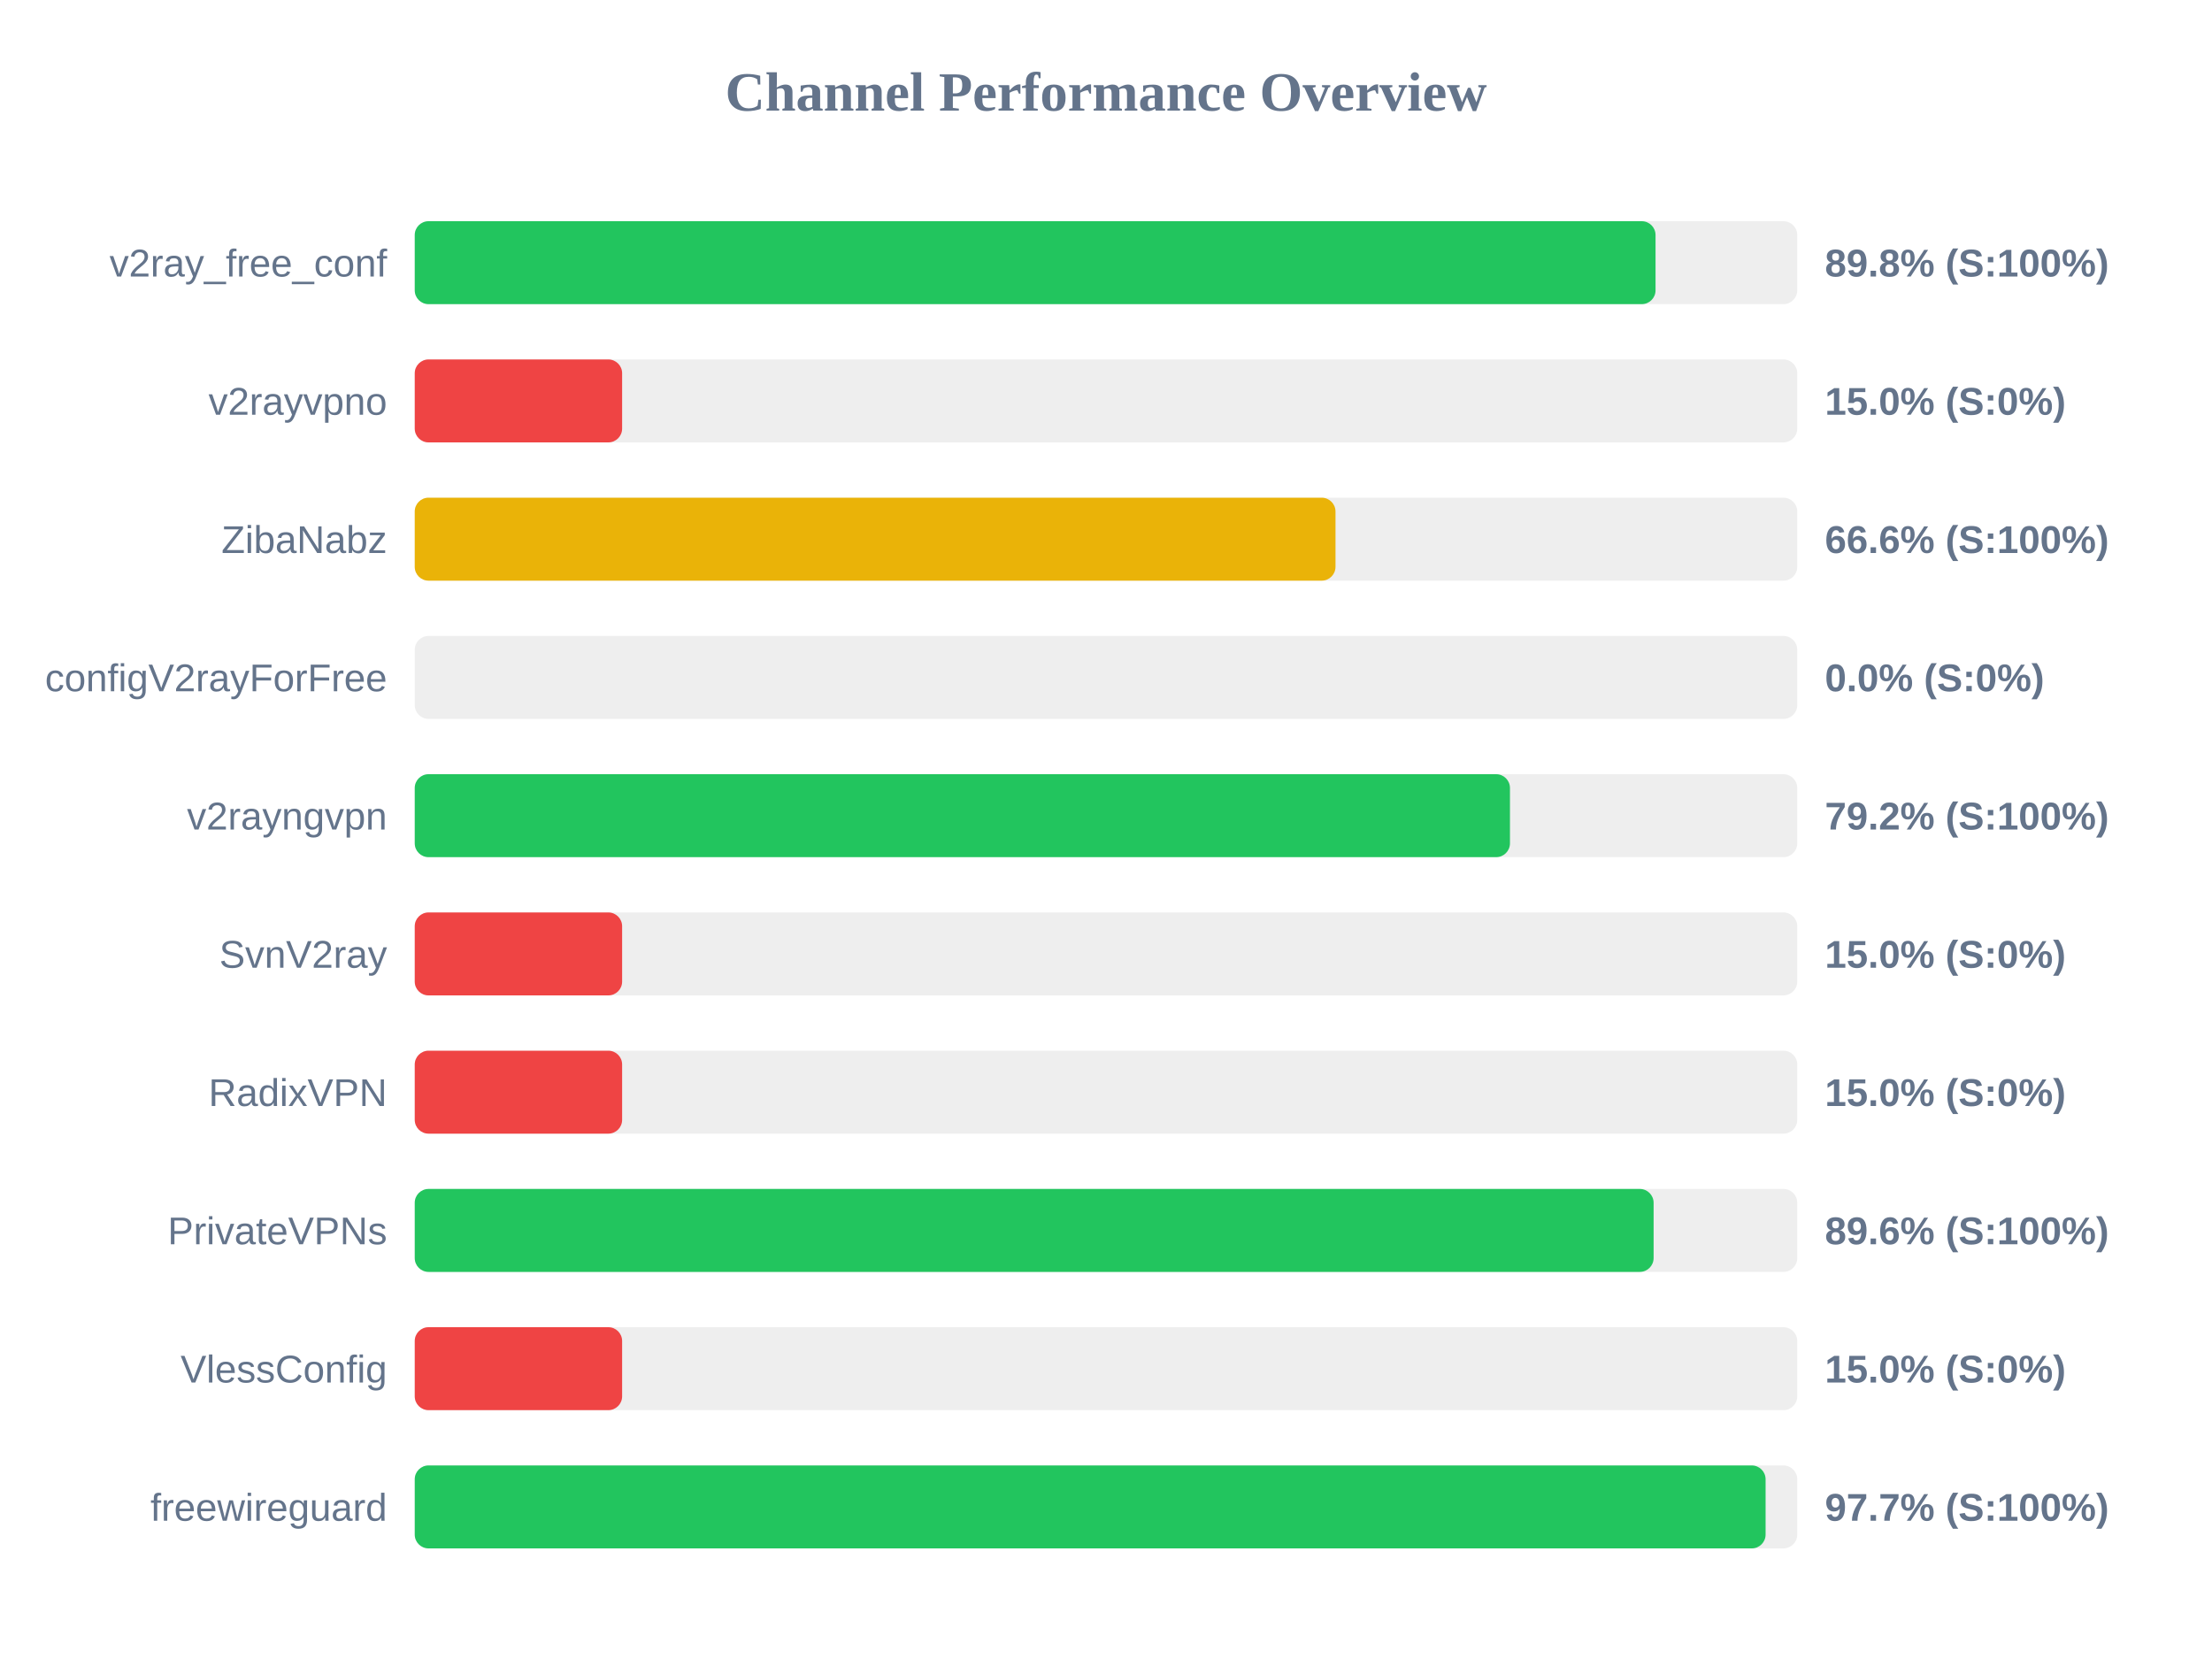
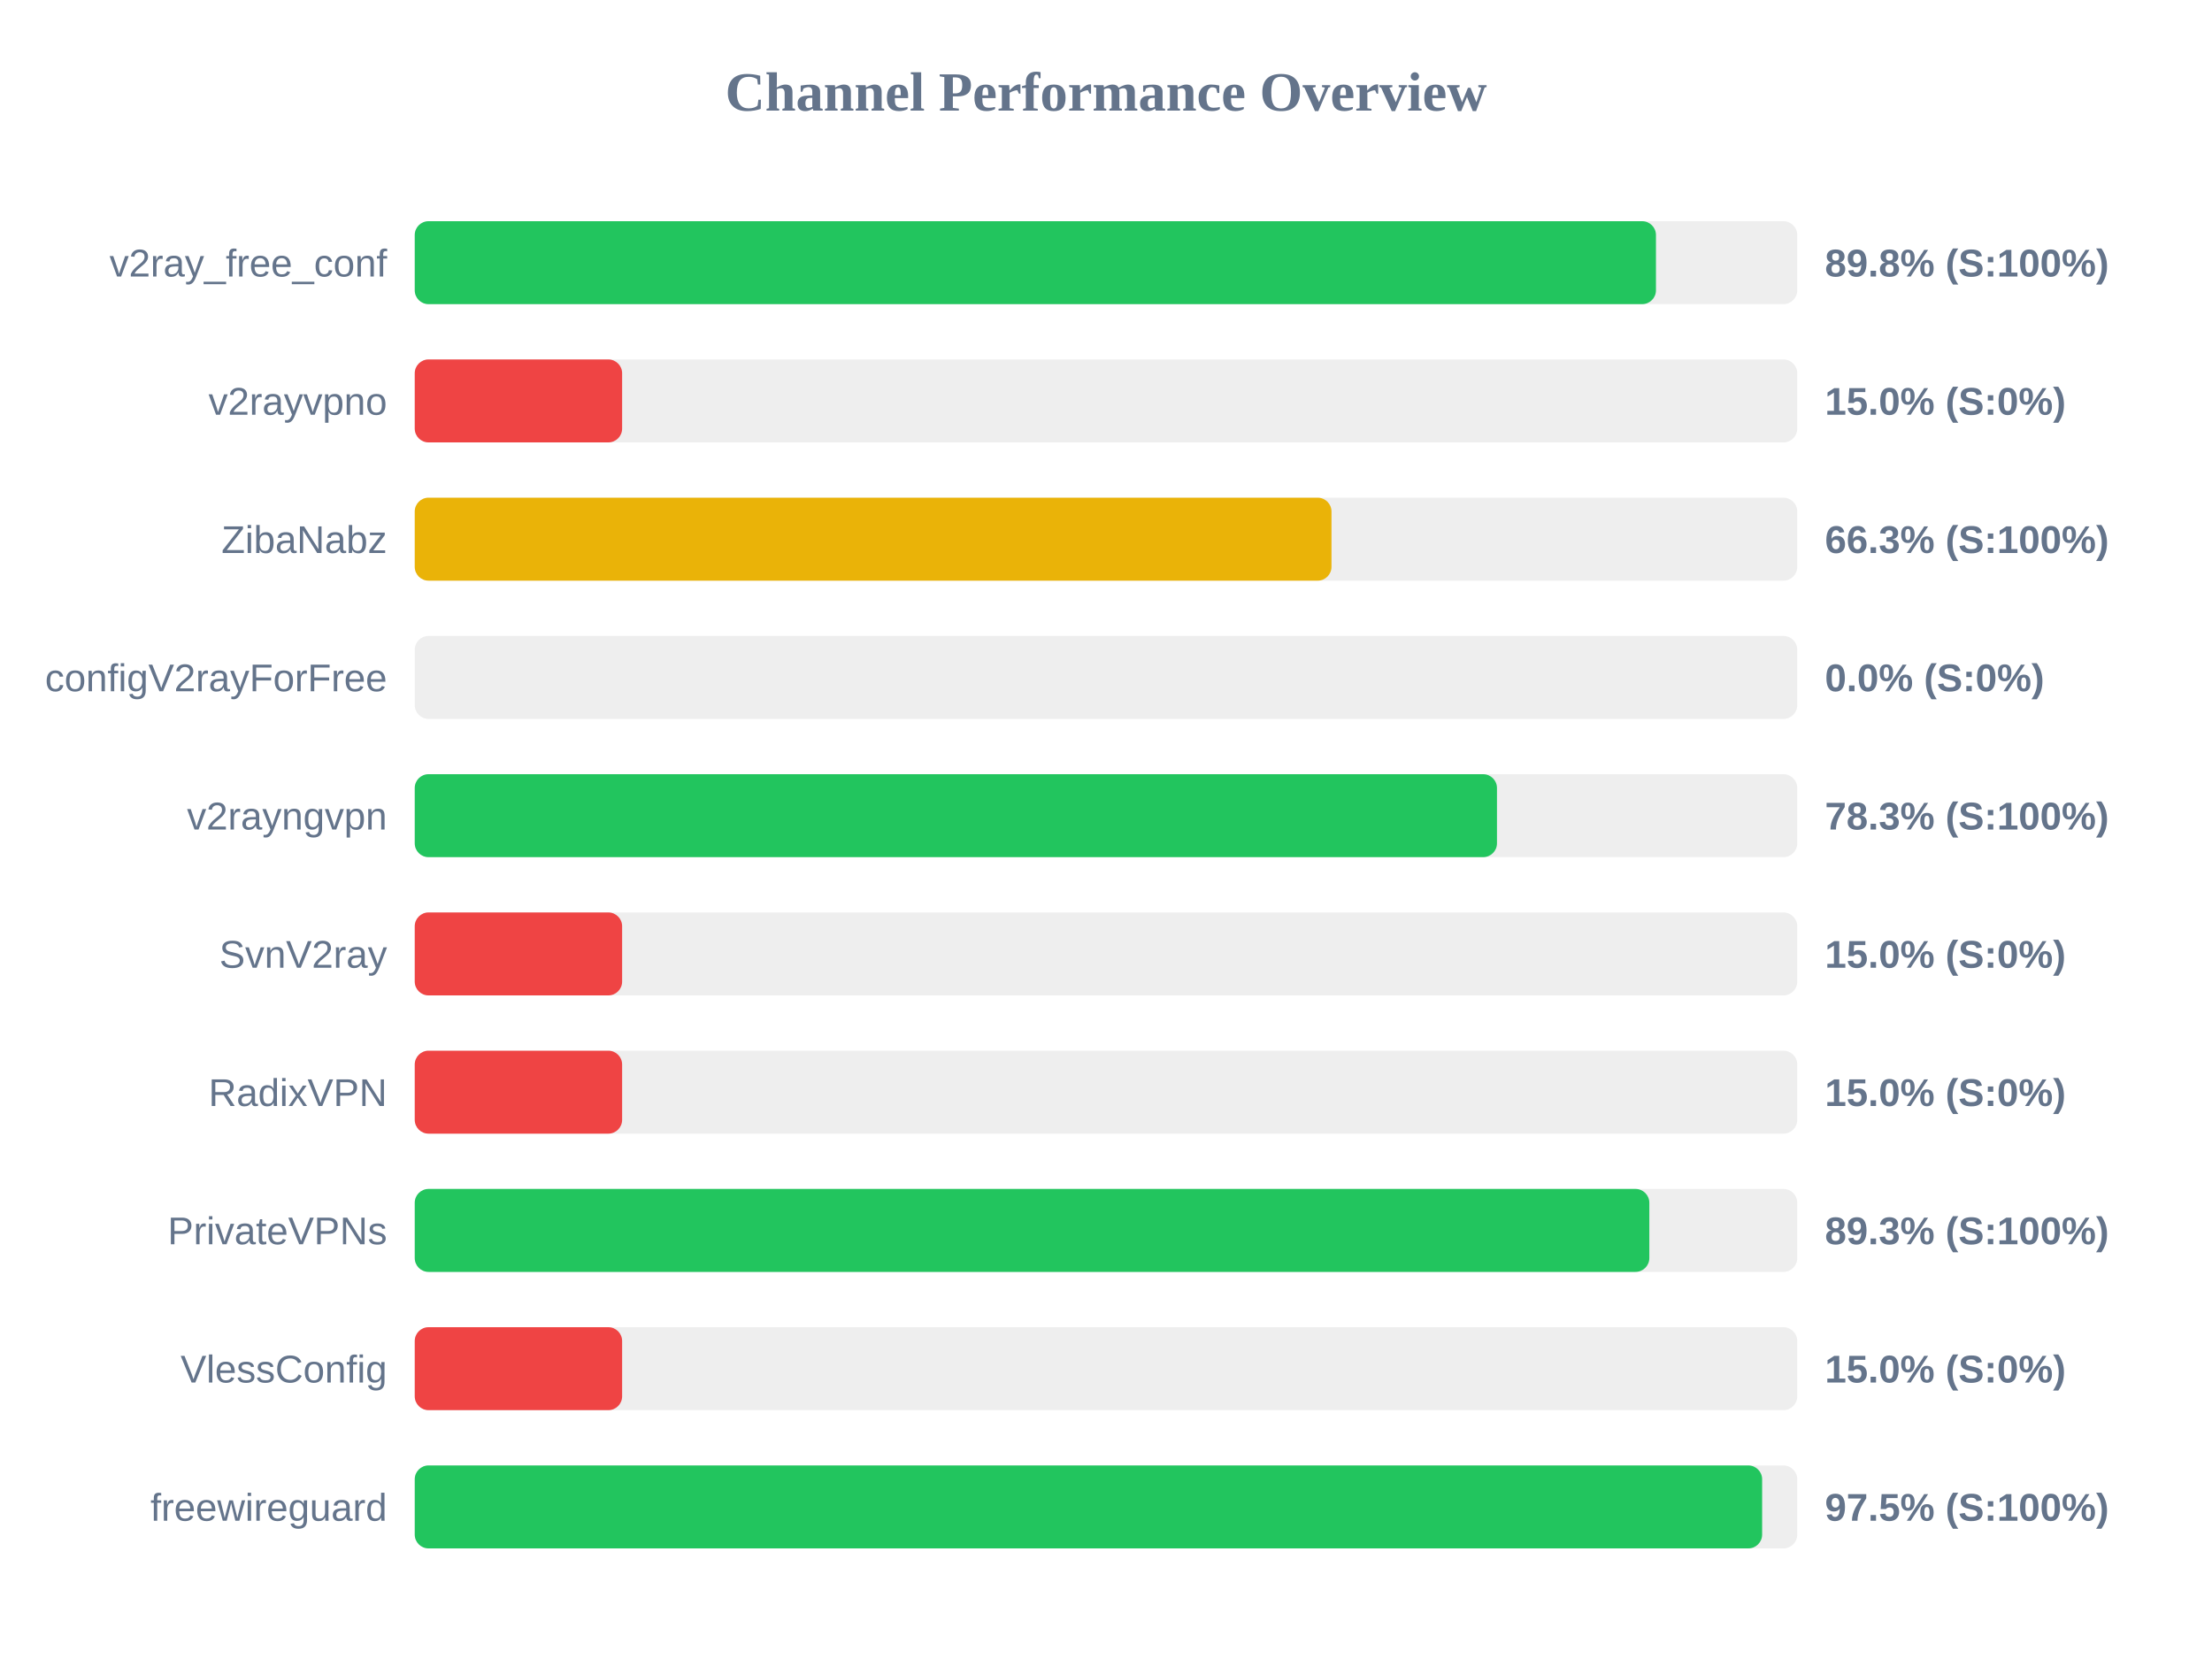
<svg xmlns="http://www.w3.org/2000/svg" width="800" height="600" version="1.1">
  <style>
        .row { font: 14px Arial; fill: #64748b; }
        .score { font: bold 14px Arial; fill: #64748b; }
    </style>
  <text x="400" y="40" text-anchor="middle" font-size="20px" font-weight="bold" fill="#64748b">Channel Performance Overview</text>
  <rect x="150" y="80" width="500" height="30" fill="#eee" rx="5" />
-   <rect x="150" y="80" width="448.75" height="30" fill="#22c55e" rx="5" />
+   <rect x="150" y="80" width="448.9" height="30" fill="#22c55e" rx="5" />
  <text x="140" y="100" text-anchor="end" class="row">v2ray_free_conf</text>
  <text x="660" y="100" text-anchor="start" class="score">89.8% (S:100%)</text>
  <rect x="150" y="130" width="500" height="30" fill="#eee" rx="5" />
  <rect x="150" y="130" width="75.0" height="30" fill="#ef4444" rx="5" />
  <text x="140" y="150" text-anchor="end" class="row">v2rayvpno</text>
  <text x="660" y="150" text-anchor="start" class="score">15.0% (S:0%)</text>
  <rect x="150" y="180" width="500" height="30" fill="#eee" rx="5" />
-   <rect x="150" y="180" width="333.0" height="30" fill="#eab308" rx="5" />
+   <rect x="150" y="180" width="331.55" height="30" fill="#eab308" rx="5" />
  <text x="140" y="200" text-anchor="end" class="row">ZibaNabz</text>
-   <text x="660" y="200" text-anchor="start" class="score">66.6% (S:100%)</text>
+   <text x="660" y="200" text-anchor="start" class="score">66.3% (S:100%)</text>
  <rect x="150" y="230" width="500" height="30" fill="#eee" rx="5" />
  <rect x="150" y="230" width="0.0" height="30" fill="#ef4444" rx="5" />
  <text x="140" y="250" text-anchor="end" class="row">configV2rayForFree</text>
  <text x="660" y="250" text-anchor="start" class="score">0.0% (S:0%)</text>
  <rect x="150" y="280" width="500" height="30" fill="#eee" rx="5" />
-   <rect x="150" y="280" width="396.1" height="30" fill="#22c55e" rx="5" />
+   <rect x="150" y="280" width="391.4" height="30" fill="#22c55e" rx="5" />
  <text x="140" y="300" text-anchor="end" class="row">v2rayngvpn</text>
-   <text x="660" y="300" text-anchor="start" class="score">79.2% (S:100%)</text>
+   <text x="660" y="300" text-anchor="start" class="score">78.3% (S:100%)</text>
  <rect x="150" y="330" width="500" height="30" fill="#eee" rx="5" />
  <rect x="150" y="330" width="75.0" height="30" fill="#ef4444" rx="5" />
  <text x="140" y="350" text-anchor="end" class="row">SvnV2ray</text>
  <text x="660" y="350" text-anchor="start" class="score">15.0% (S:0%)</text>
  <rect x="150" y="380" width="500" height="30" fill="#eee" rx="5" />
  <rect x="150" y="380" width="75.0" height="30" fill="#ef4444" rx="5" />
  <text x="140" y="400" text-anchor="end" class="row">RadixVPN</text>
  <text x="660" y="400" text-anchor="start" class="score">15.0% (S:0%)</text>
  <rect x="150" y="430" width="500" height="30" fill="#eee" rx="5" />
-   <rect x="150" y="430" width="448.05" height="30" fill="#22c55e" rx="5" />
+   <rect x="150" y="430" width="446.5" height="30" fill="#22c55e" rx="5" />
  <text x="140" y="450" text-anchor="end" class="row">PrivateVPNs</text>
-   <text x="660" y="450" text-anchor="start" class="score">89.6% (S:100%)</text>
+   <text x="660" y="450" text-anchor="start" class="score">89.3% (S:100%)</text>
  <rect x="150" y="480" width="500" height="30" fill="#eee" rx="5" />
  <rect x="150" y="480" width="75.0" height="30" fill="#ef4444" rx="5" />
  <text x="140" y="500" text-anchor="end" class="row">VlessConfig</text>
  <text x="660" y="500" text-anchor="start" class="score">15.0% (S:0%)</text>
  <rect x="150" y="530" width="500" height="30" fill="#eee" rx="5" />
-   <rect x="150" y="530" width="488.55" height="30" fill="#22c55e" rx="5" />
+   <rect x="150" y="530" width="487.3" height="30" fill="#22c55e" rx="5" />
  <text x="140" y="550" text-anchor="end" class="row">freewireguard</text>
-   <text x="660" y="550" text-anchor="start" class="score">97.7% (S:100%)</text>
+   <text x="660" y="550" text-anchor="start" class="score">97.5% (S:100%)</text>
</svg>
